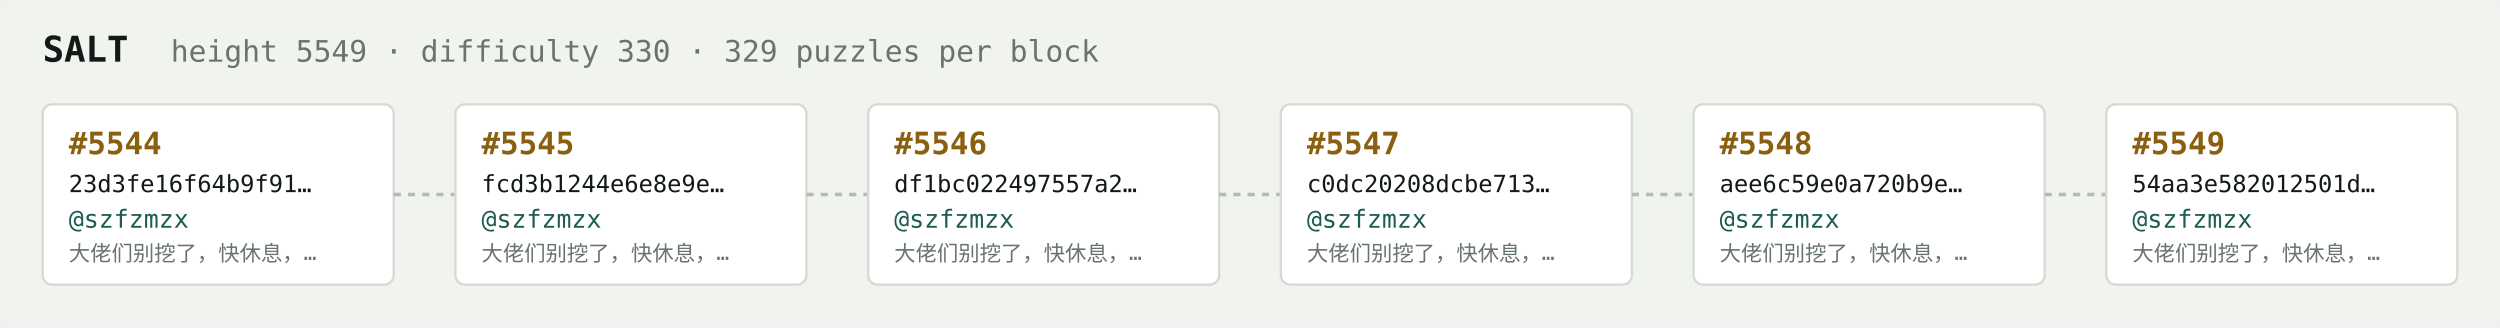
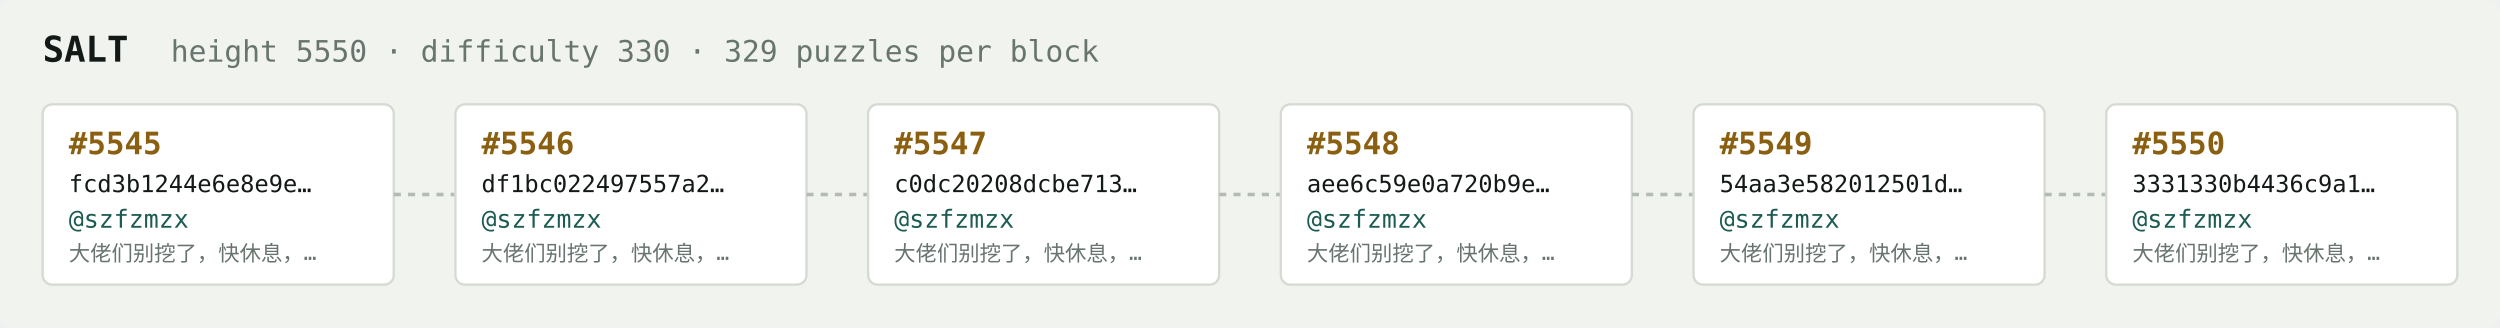
<svg xmlns="http://www.w3.org/2000/svg" width="1054" height="138" viewBox="0 0 1054 138" font-family="ui-monospace,SFMono-Regular,Menlo,monospace">
  <rect fill="#f1f3ef" width="1054" height="138" rx="6" />
  <text x="18" y="26" fill="#121916" font-size="15" font-weight="700">SALT</text>
-   <text x="72" y="26" fill="#68746e" font-size="12.5">height 5549 · difficulty 330 · 329 puzzles per block</text>
+   <text x="72" y="26" fill="#68746e" font-size="12.5">height 5550 · difficulty 330 · 329 puzzles per block</text>
  <rect x="18" y="44" width="148" height="76" rx="4" fill="#ffffff" stroke="#d5dbd2" stroke-width="1" />
-   <text x="29" y="65" fill="#8a5f10" font-size="13" font-weight="700">#5544</text>
-   <text x="29" y="81" fill="#121916" font-size="10">23d3fe16f64b9f91…</text>
+   <text x="29" y="65" fill="#8a5f10" font-size="13" font-weight="700">#5545</text>
+   <text x="29" y="81" fill="#121916" font-size="10">fcd3b1244e6e8e9e…</text>
  <text x="29" y="96" fill="#1c5b52" font-size="10.5">@szfzmzx</text>
  <text x="29" y="110" fill="#68746e" font-size="9">大佬们别挖了，快休息，…</text>
  <line x1="166" y1="82.0" x2="192" y2="82.0" stroke="#b3bcb4" stroke-width="1.5" stroke-dasharray="3 3" />
  <rect x="192" y="44" width="148" height="76" rx="4" fill="#ffffff" stroke="#d5dbd2" stroke-width="1" />
-   <text x="203" y="65" fill="#8a5f10" font-size="13" font-weight="700">#5545</text>
-   <text x="203" y="81" fill="#121916" font-size="10">fcd3b1244e6e8e9e…</text>
+   <text x="203" y="65" fill="#8a5f10" font-size="13" font-weight="700">#5546</text>
+   <text x="203" y="81" fill="#121916" font-size="10">df1bc022497557a2…</text>
  <text x="203" y="96" fill="#1c5b52" font-size="10.5">@szfzmzx</text>
  <text x="203" y="110" fill="#68746e" font-size="9">大佬们别挖了，快休息，…</text>
  <line x1="340" y1="82.0" x2="366" y2="82.0" stroke="#b3bcb4" stroke-width="1.5" stroke-dasharray="3 3" />
  <rect x="366" y="44" width="148" height="76" rx="4" fill="#ffffff" stroke="#d5dbd2" stroke-width="1" />
-   <text x="377" y="65" fill="#8a5f10" font-size="13" font-weight="700">#5546</text>
-   <text x="377" y="81" fill="#121916" font-size="10">df1bc022497557a2…</text>
+   <text x="377" y="65" fill="#8a5f10" font-size="13" font-weight="700">#5547</text>
+   <text x="377" y="81" fill="#121916" font-size="10">c0dc20208dcbe713…</text>
  <text x="377" y="96" fill="#1c5b52" font-size="10.5">@szfzmzx</text>
  <text x="377" y="110" fill="#68746e" font-size="9">大佬们别挖了，快休息，…</text>
  <line x1="514" y1="82.0" x2="540" y2="82.0" stroke="#b3bcb4" stroke-width="1.5" stroke-dasharray="3 3" />
  <rect x="540" y="44" width="148" height="76" rx="4" fill="#ffffff" stroke="#d5dbd2" stroke-width="1" />
-   <text x="551" y="65" fill="#8a5f10" font-size="13" font-weight="700">#5547</text>
-   <text x="551" y="81" fill="#121916" font-size="10">c0dc20208dcbe713…</text>
+   <text x="551" y="65" fill="#8a5f10" font-size="13" font-weight="700">#5548</text>
+   <text x="551" y="81" fill="#121916" font-size="10">aee6c59e0a720b9e…</text>
  <text x="551" y="96" fill="#1c5b52" font-size="10.5">@szfzmzx</text>
  <text x="551" y="110" fill="#68746e" font-size="9">大佬们别挖了，快休息，…</text>
  <line x1="688" y1="82.0" x2="714" y2="82.0" stroke="#b3bcb4" stroke-width="1.5" stroke-dasharray="3 3" />
  <rect x="714" y="44" width="148" height="76" rx="4" fill="#ffffff" stroke="#d5dbd2" stroke-width="1" />
-   <text x="725" y="65" fill="#8a5f10" font-size="13" font-weight="700">#5548</text>
-   <text x="725" y="81" fill="#121916" font-size="10">aee6c59e0a720b9e…</text>
+   <text x="725" y="65" fill="#8a5f10" font-size="13" font-weight="700">#5549</text>
+   <text x="725" y="81" fill="#121916" font-size="10">54aa3e582012501d…</text>
  <text x="725" y="96" fill="#1c5b52" font-size="10.5">@szfzmzx</text>
  <text x="725" y="110" fill="#68746e" font-size="9">大佬们别挖了，快休息，…</text>
  <line x1="862" y1="82.0" x2="888" y2="82.0" stroke="#b3bcb4" stroke-width="1.5" stroke-dasharray="3 3" />
  <rect x="888" y="44" width="148" height="76" rx="4" fill="#ffffff" stroke="#d5dbd2" stroke-width="1" />
-   <text x="899" y="65" fill="#8a5f10" font-size="13" font-weight="700">#5549</text>
-   <text x="899" y="81" fill="#121916" font-size="10">54aa3e582012501d…</text>
+   <text x="899" y="65" fill="#8a5f10" font-size="13" font-weight="700">#5550</text>
+   <text x="899" y="81" fill="#121916" font-size="10">3331330b4436c9a1…</text>
  <text x="899" y="96" fill="#1c5b52" font-size="10.5">@szfzmzx</text>
  <text x="899" y="110" fill="#68746e" font-size="9">大佬们别挖了，快休息，…</text>
</svg>
